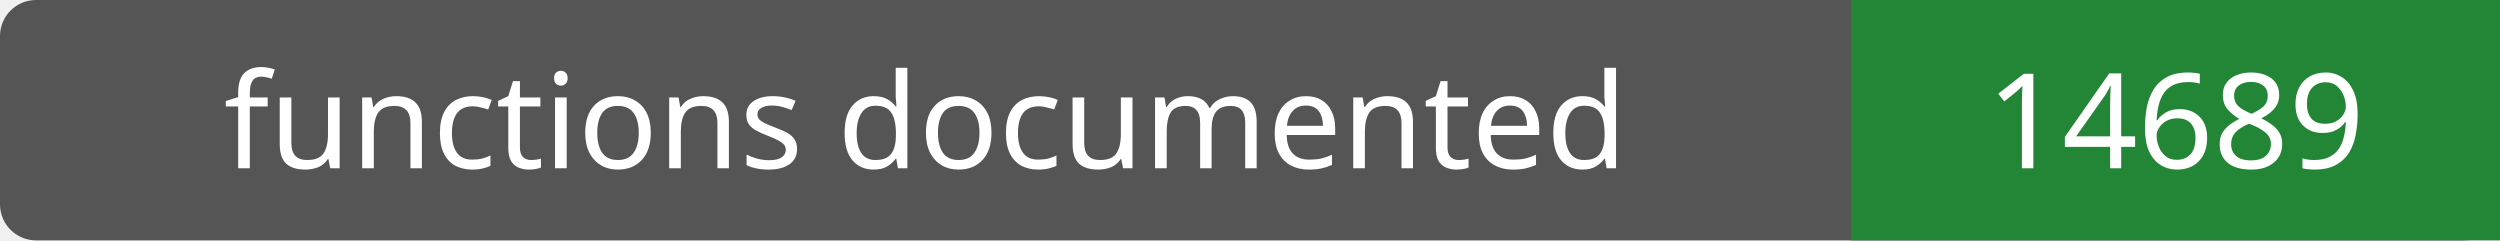
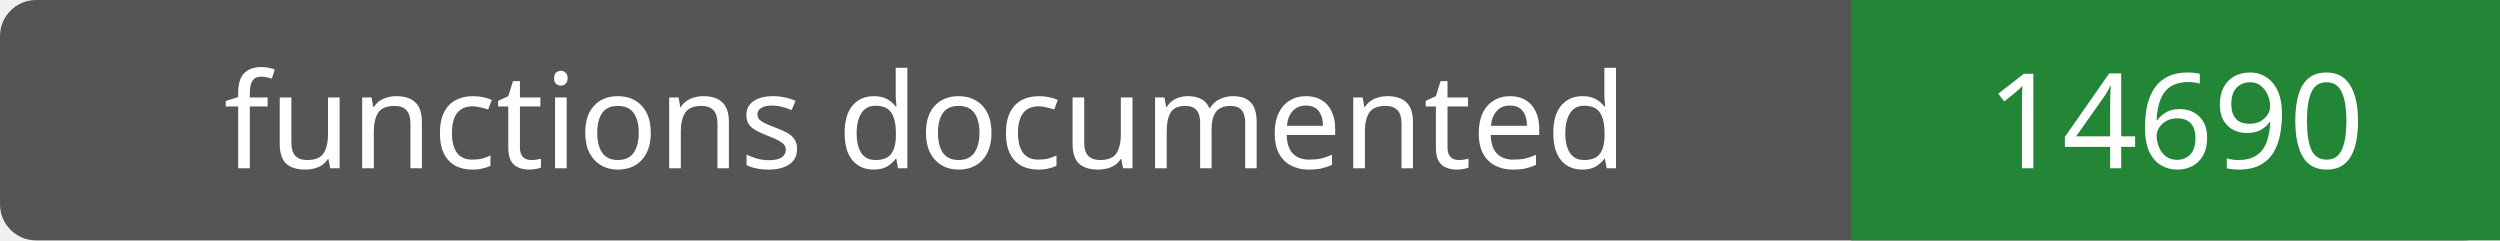
- <svg xmlns="http://www.w3.org/2000/svg" width="208" height="20" role="img" aria-label="functions documented: 14689">
+ <svg xmlns="http://www.w3.org/2000/svg" width="208" height="20" role="img" aria-label="functions documented: 14690">
  <rect width="208" height="20" rx="3" fill="#555" />
  <path fill="#238636" d="M154 0h54v20H154z" />
  <g fill="#fff" text-anchor="middle" font-family="Verdana,sans-serif" font-size="11">
    <text x="77.0" y="14">functions documented</text>
-     <text x="181.0" y="14">14689</text>
+     <text x="181.0" y="14">14690</text>
  </g>
</svg>
